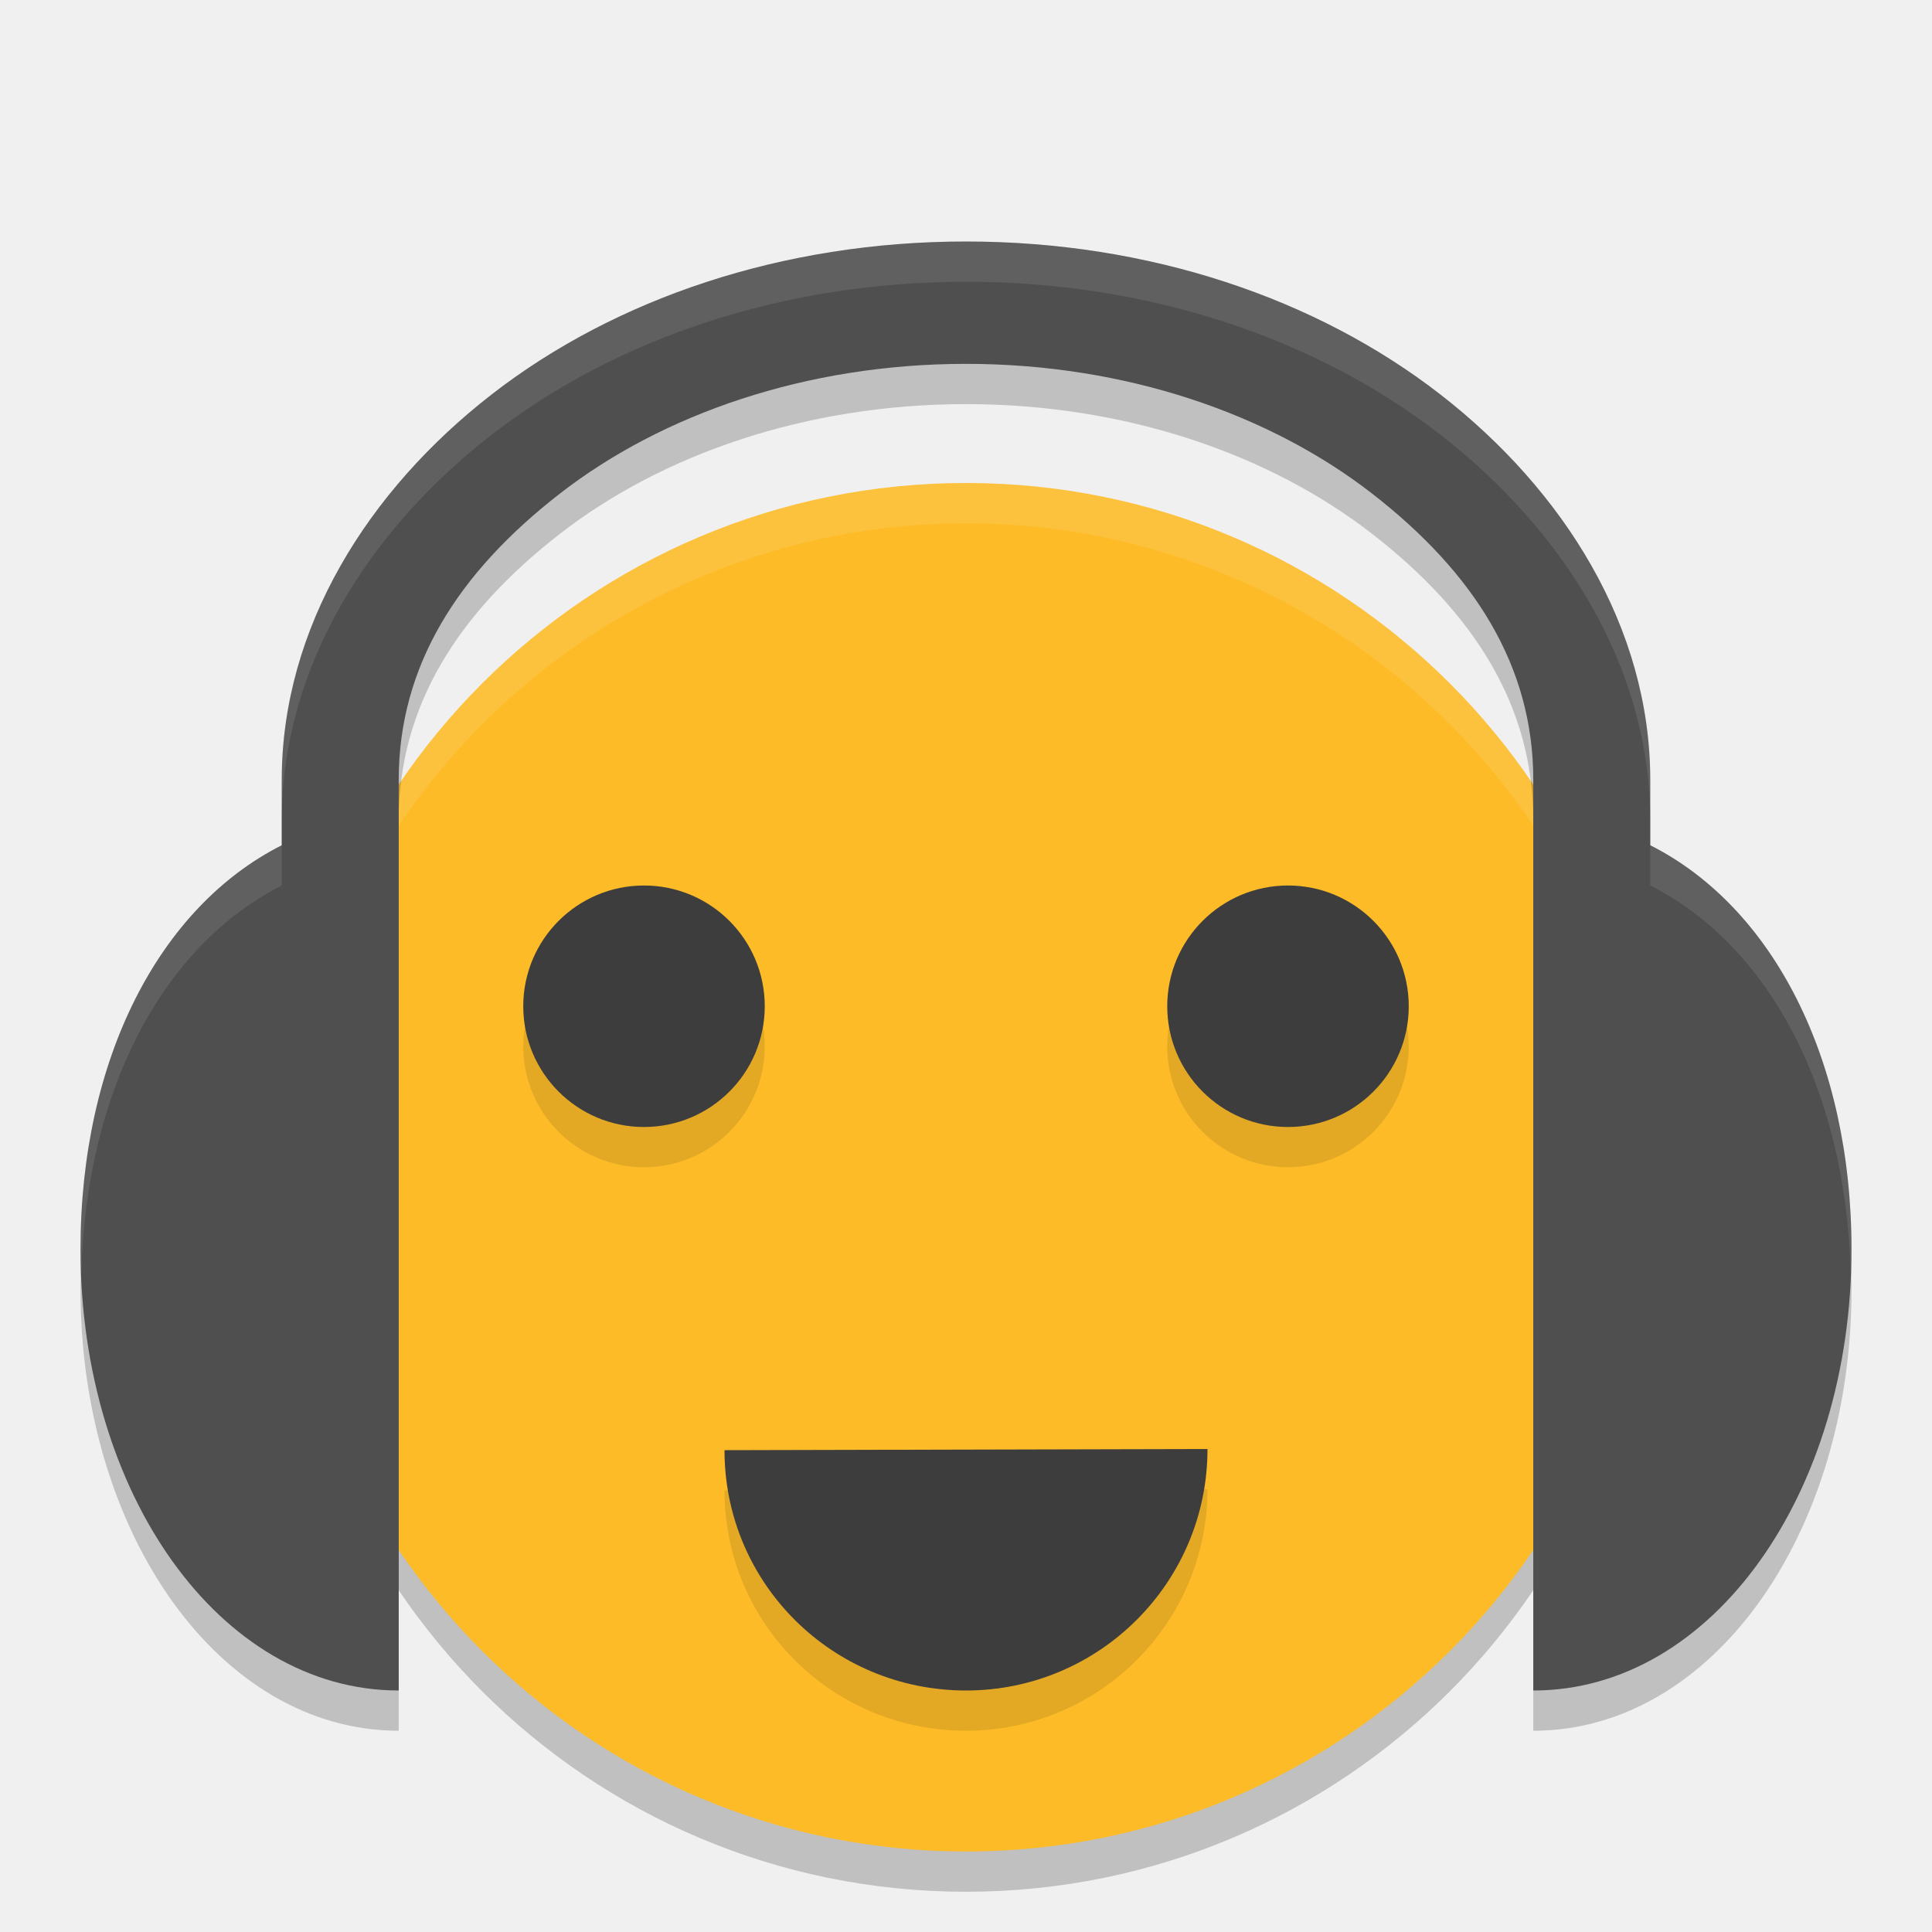
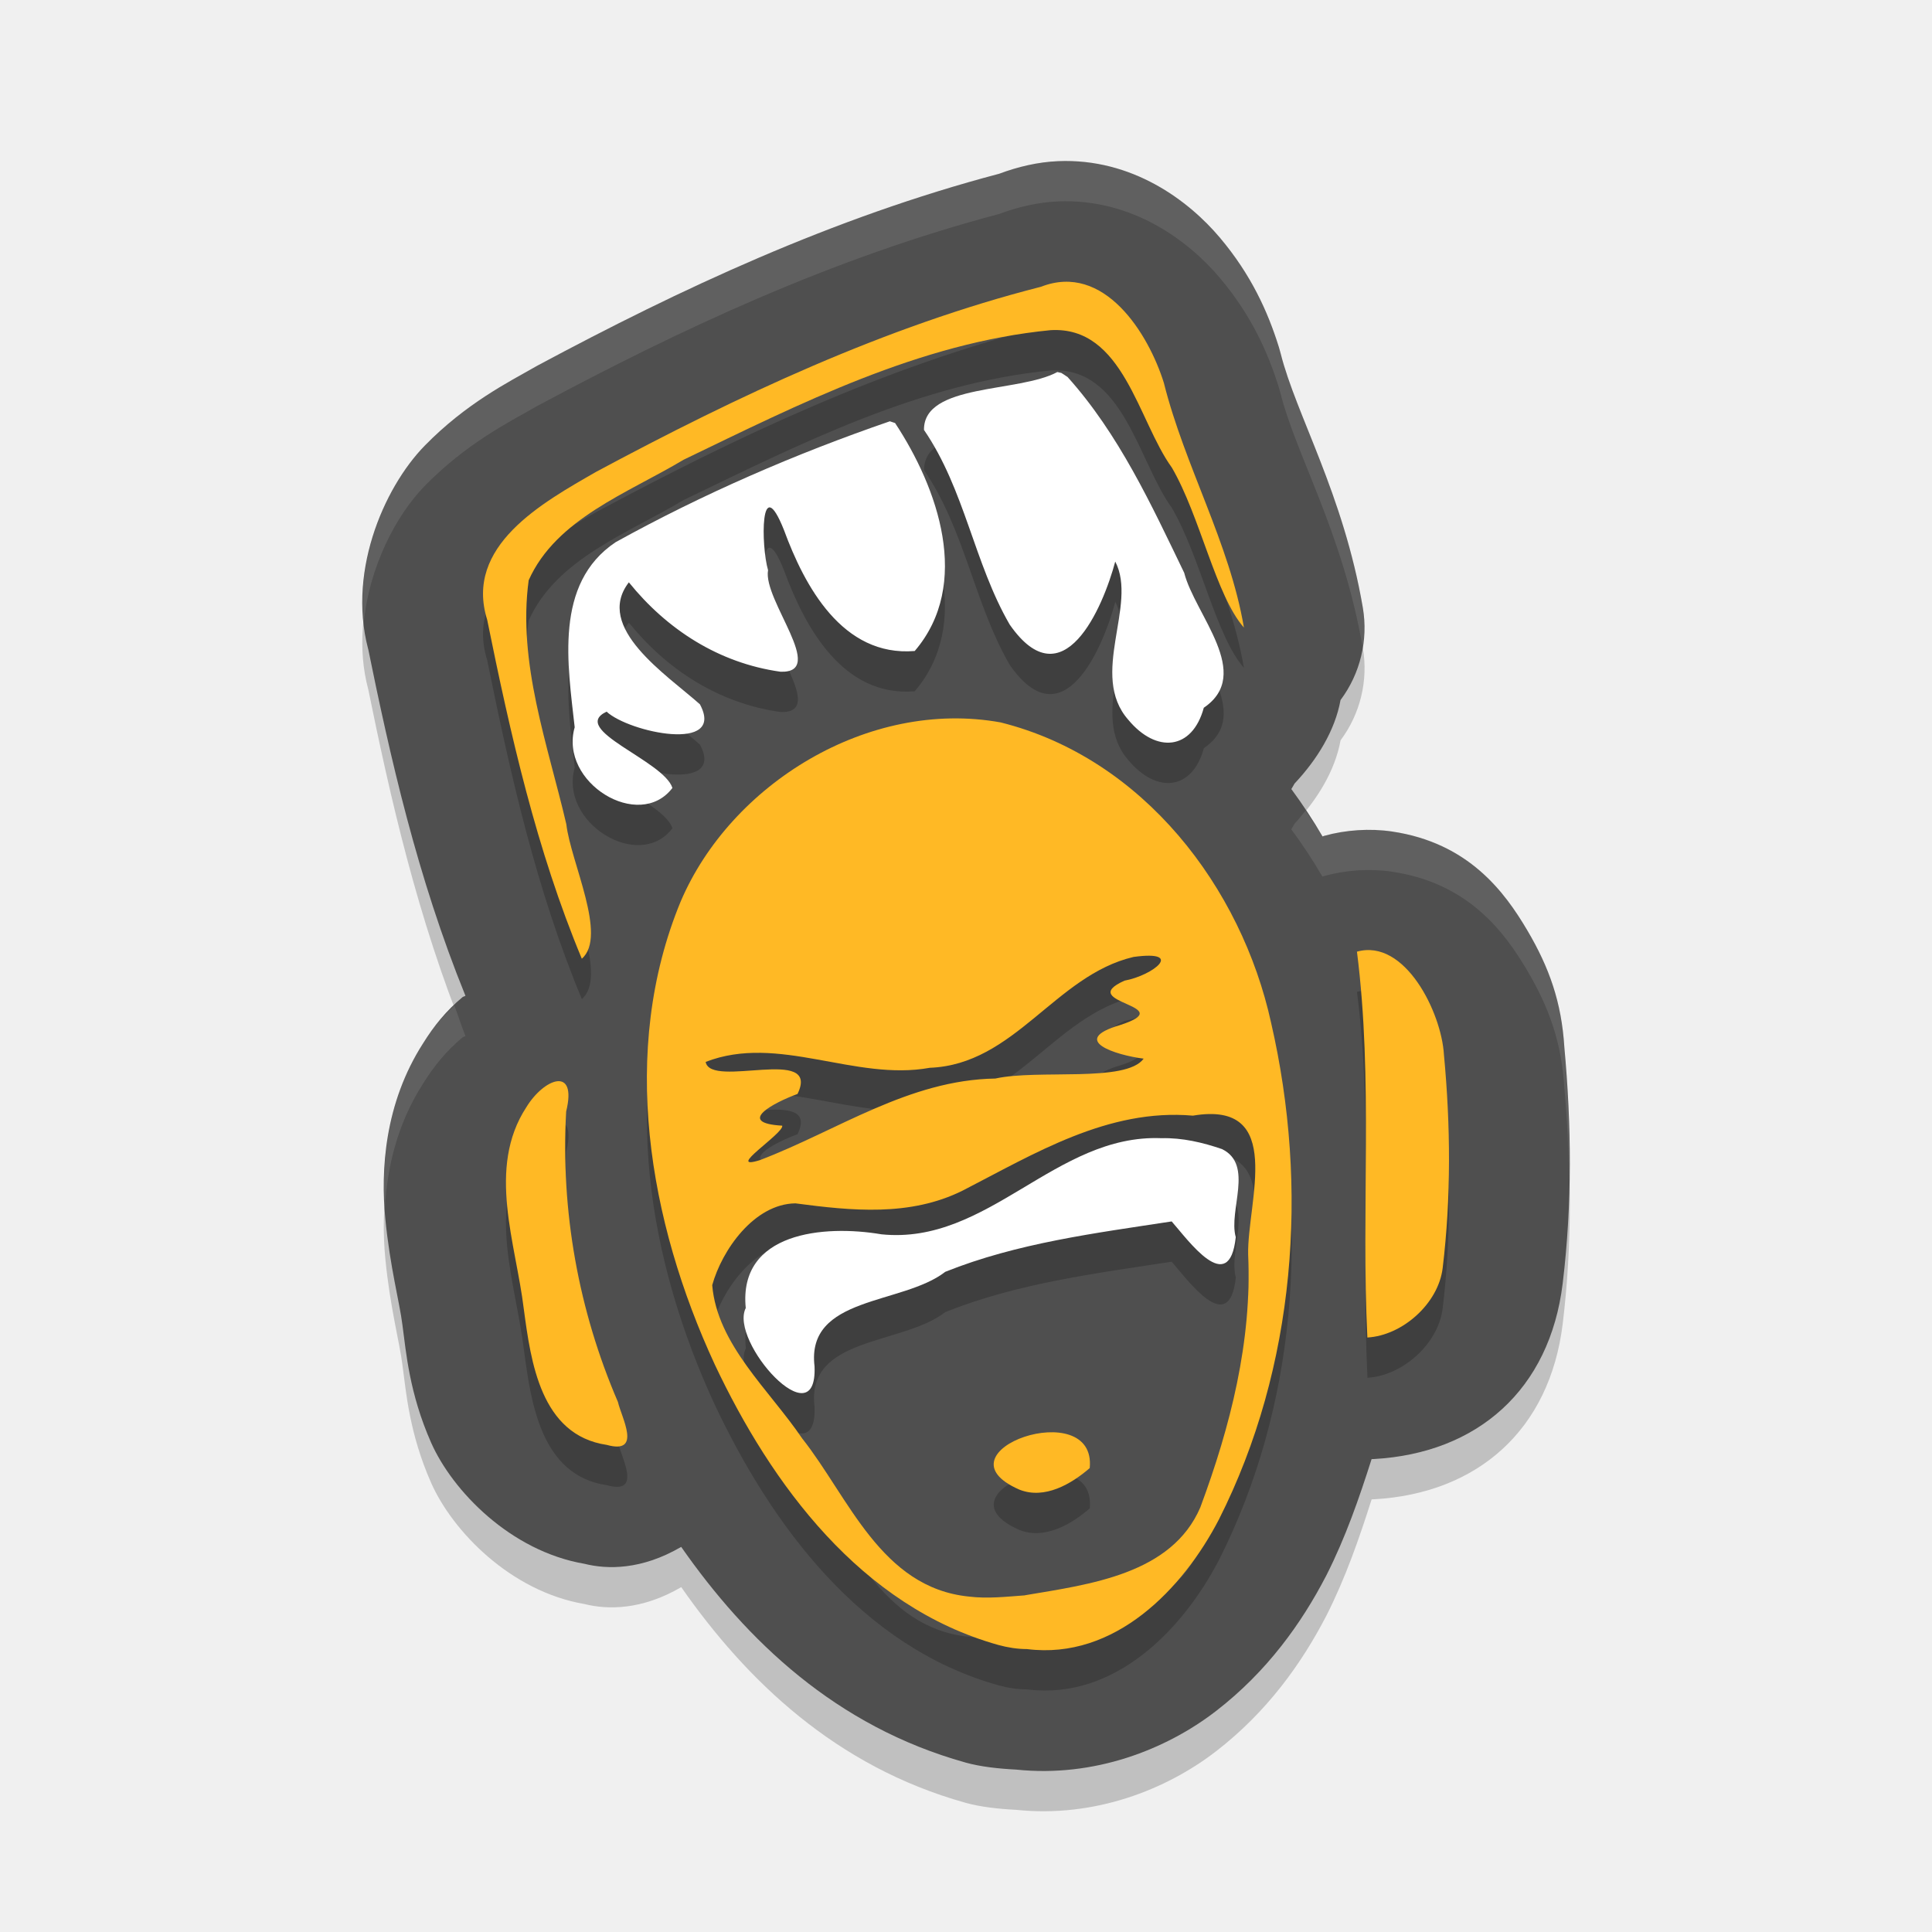
<svg xmlns="http://www.w3.org/2000/svg" width="48" height="48" version="1">
-   <circle style="opacity:0.2" cx="24" cy="30" r="17" />
-   <circle style="fill:#fdbb28" cx="24" cy="29" r="17" />
-   <circle style="opacity:0.1" cx="32" cy="26" r="3" />
-   <path style="opacity:0.1;fill:#ffffff" d="M 24,12 A 17,17 0 0 0 7,29 17,17 0 0 0 7.021,29.58 17,17 0 0 1 24,13 17,17 0 0 1 40.979,29.42 17,17 0 0 0 41,29 17,17 0 0 0 24,12 Z" />
-   <path style="opacity:0.2" d="m 24,7 c -4.559,0 -8.717,1.418 -11.784,3.799 C 9.149,13.18 7,16.588 7,20.377 L 7,22 C 3.955,23.537 2,27.316 2,32.042 2,38.091 5.455,43 9.906,43 l 0,-22.623 c 0,-2.838 1.475,-5.151 4.007,-7.116 2.532,-1.966 6.108,-3.221 10.087,-3.221 3.979,0 7.555,1.255 10.087,3.221 2.532,1.966 4.007,4.278 4.007,7.116 l 0,22.623 c 4.452,0 7.906,-4.909 7.906,-10.958 C 46,27.315 44.045,23.537 41,22 l 0,-1.623 C 41,16.587 38.851,13.18 35.784,10.799 32.717,8.418 28.559,7 24,7 Z" />
-   <path style="fill:#4f4f4f" d="m 24,6 c -4.559,0 -8.717,1.418 -11.784,3.799 C 9.149,12.18 7,15.588 7,19.377 L 7,21 C 3.955,22.537 2,26.316 2,31.042 2,37.091 5.455,42 9.906,42 l 0,-22.623 c 0,-2.838 1.475,-5.151 4.007,-7.116 2.532,-1.966 6.108,-3.221 10.087,-3.221 3.979,0 7.555,1.255 10.087,3.221 2.532,1.966 4.007,4.278 4.007,7.116 l 0,22.623 c 4.452,0 7.906,-4.909 7.906,-10.958 C 46,26.315 44.045,22.537 41,21 l 0,-1.623 C 41,15.587 38.851,12.18 35.784,9.799 32.717,7.418 28.559,6 24,6 Z" />
-   <circle style="fill:#3d3d3d" cx="32" cy="25" r="3" />
-   <path style="opacity:0.1;fill:#ffffff" d="M 24,6 C 19.441,6 15.284,7.418 12.217,9.799 9.149,12.18 7,15.587 7,19.377 l 0,1 C 7,16.587 9.149,13.18 12.217,10.799 15.284,8.418 19.441,7 24,7 28.559,7 32.718,8.418 35.785,10.799 38.852,13.18 41,16.587 41,20.377 l 0,-1 C 41,15.587 38.852,12.18 35.785,9.799 32.718,7.418 28.559,6 24,6 Z M 7,21 c -3.045,1.537 -5,5.315 -5,10.041 0,0.202 0.014,0.4 0.021,0.6 C 2.131,27.106 4.043,23.493 7,22 l 0,-1 z m 34,0 0,1 c 2.954,1.491 4.866,5.1 4.979,9.629 C 45.986,31.433 46,31.239 46,31.041 46,26.315 44.045,22.537 41,21 Z" />
-   <circle style="opacity:0.1" cx="16" cy="26" r="3" />
-   <circle style="fill:#3d3d3d" cx="16" cy="25" r="3" />
-   <path style="opacity:0.1" d="m 30,37 c 0,3.314 -2.686,6 -6,6 -3.314,0 -6,-2.657 -6,-5.971 z" />
-   <path style="fill:#3d3d3d" d="m 30,36 c 0,3.314 -2.686,6 -6,6 -3.314,0 -6,-2.657 -6,-5.971 z" />
+   <path style="opacity:0.2" d="M 26.289,5.004 C 25.786,5.025 25.287,5.144 24.824,5.317 20.676,6.412 16.886,8.191 13.368,10.076 a 3.005,3.002 0 0 0 -0.074,0.041 c -0.664,0.38 -1.713,0.904 -2.74,1.955 -1.028,1.05 -1.978,3.239 -1.354,5.232 l -0.076,-0.301 c 0.571,2.815 1.246,5.797 2.441,8.737 -0.016,0.013 -0.057,0.02 -0.072,0.033 -0.405,0.338 -0.709,0.712 -0.98,1.147 -0.965,1.503 -1.054,3.169 -0.939,4.357 0.116,1.198 0.36,2.108 0.423,2.625 a 3.005,3.002 0 0 0 0.006,0.045 c 0.087,0.642 0.168,1.671 0.708,2.893 0.531,1.201 1.973,2.697 3.81,3.012 0.572,0.143 1.421,0.154 2.404,-0.42 1.624,2.326 3.845,4.459 7.055,5.355 a 3.005,3.002 0 0 0 0.012,0.004 c 0.374,0.103 0.808,0.151 1.256,0.174 1.937,0.203 3.725,-0.497 4.966,-1.456 1.269,-0.981 2.123,-2.18 2.733,-3.356 a 3.005,3.002 0 0 0 0.014,-0.027 c 0.47,-0.93 0.807,-1.901 1.117,-2.875 a 3.005,3.002 0 0 0 0.061,-0.002 c 2.566,-0.145 4.366,-1.718 4.687,-4.366 0.24,-1.982 0.217,-3.954 0.041,-5.864 -0.069,-1.114 -0.373,-1.979 -0.925,-2.912 -0.557,-0.942 -1.452,-2.168 -3.36,-2.449 -0.544,-0.08 -1.145,-0.042 -1.684,0.109 a 3.005,3.002 0 0 0 -0.039,0.014 c -0.236,-0.406 -0.495,-0.796 -0.775,-1.177 0.031,-0.046 0.051,-0.09 0.08,-0.137 0.557,-0.592 1.005,-1.315 1.142,-2.074 a 3.005,3.002 0 0 0 0.554,-2.297 C 33.376,13.274 32.199,11.3 31.819,9.787 A 3.005,3.002 0 0 0 31.774,9.626 C 31.5,8.745 31.084,7.825 30.307,6.904 29.53,5.983 28.13,4.927 26.289,5.004 Z" />
+   <path style="fill:#4f4f4f" d="m 26.289,4.004 c -0.504,0.021 -1.003,0.14 -1.465,0.313 -4.148,1.095 -7.938,2.874 -11.457,4.759 a 3.005,3.002 0 0 0 -0.074,0.041 C 12.629,9.497 11.581,10.021 10.553,11.072 9.525,12.122 8.575,14.311 9.199,16.304 l -0.076,-0.301 c 0.571,2.815 1.246,5.797 2.441,8.737 -0.016,0.013 -0.057,0.02 -0.072,0.033 -0.405,0.338 -0.709,0.712 -0.98,1.147 -0.965,1.503 -1.054,3.169 -0.939,4.357 0.116,1.198 0.36,2.108 0.423,2.625 a 3.005,3.002 0 0 0 0.006,0.045 c 0.087,0.642 0.168,1.671 0.708,2.893 0.531,1.201 1.973,2.697 3.81,3.012 0.572,0.143 1.421,0.154 2.404,-0.42 1.624,2.326 3.845,4.459 7.055,5.355 a 3.005,3.002 0 0 0 0.012,0.004 c 0.374,0.103 0.808,0.151 1.256,0.174 1.937,0.203 3.725,-0.497 4.966,-1.456 1.269,-0.981 2.123,-2.18 2.733,-3.356 a 3.005,3.002 0 0 0 0.014,-0.027 c 0.47,-0.93 0.807,-1.901 1.117,-2.875 a 3.005,3.002 0 0 0 0.061,-0.002 c 2.566,-0.145 4.366,-1.718 4.687,-4.366 0.24,-1.982 0.217,-3.954 0.041,-5.864 -0.069,-1.114 -0.373,-1.979 -0.925,-2.912 -0.557,-0.942 -1.452,-2.168 -3.36,-2.449 -0.544,-0.08 -1.145,-0.042 -1.684,0.109 a 3.005,3.002 0 0 0 -0.039,0.014 c -0.236,-0.406 -0.495,-0.796 -0.775,-1.177 0.031,-0.046 0.051,-0.09 0.08,-0.137 0.557,-0.592 1.005,-1.315 1.142,-2.074 a 3.005,3.002 0 0 0 0.554,-2.297 C 33.376,12.274 32.199,10.3 31.819,8.787 A 3.005,3.002 0 0 0 31.774,8.626 C 31.5,7.745 31.084,6.825 30.307,5.904 29.53,4.983 28.13,3.927 26.289,4.004 Z" />
+   <path style="opacity:0.2" d="m 26.43,8.003 c -0.181,0.008 -0.369,0.047 -0.564,0.123 -3.888,0.992 -7.542,2.713 -11.045,4.592 -1.359,0.779 -3.29,1.851 -2.717,3.682 0.577,2.849 1.226,5.724 2.352,8.422 0.646,-0.561 -0.277,-2.405 -0.385,-3.344 -0.462,-1.982 -1.214,-4.008 -0.936,-6.061 0.683,-1.531 2.469,-2.167 3.85,-2.994 2.888,-1.392 5.857,-2.902 9.115,-3.219 1.813,-0.109 2.173,2.255 3.014,3.414 0.705,1.206 1.092,3.182 1.791,3.975 C 30.546,14.489 29.435,12.585 28.916,10.515 28.582,9.441 27.695,7.95 26.43,8.003 Z m -0.16,2.24 c -0.959,0.519 -3.325,0.278 -3.312,1.438 1.016,1.484 1.242,3.308 2.129,4.838 1.328,1.91 2.318,-0.427 2.623,-1.566 0.564,1.081 -0.66,2.813 0.324,3.932 0.697,0.839 1.59,0.759 1.877,-0.299 1.238,-0.841 -0.22,-2.306 -0.488,-3.354 -0.817,-1.692 -1.619,-3.443 -2.896,-4.865 l -0.154,-0.1 z m -4.162,1.225 c -2.347,0.807 -4.648,1.805 -6.811,3.002 -1.54,1.029 -1.187,3.057 -1.018,4.6 -0.394,1.373 1.602,2.596 2.428,1.508 -0.216,-0.68 -2.58,-1.453 -1.635,-1.896 0.556,0.516 2.967,1.03 2.318,-0.182 -0.824,-0.734 -2.634,-1.907 -1.766,-3.031 0.941,1.166 2.23,2.006 3.77,2.221 1.175,0.039 -0.445,-1.783 -0.311,-2.521 -0.175,-0.596 -0.201,-2.494 0.395,-1 0.509,1.387 1.449,3.154 3.248,3.006 1.421,-1.662 0.577,-4.048 -0.488,-5.662 z m 1.52,7.383 c -2.874,0.049 -5.629,2 -6.715,4.549 -1.534,3.706 -0.799,7.948 0.846,11.502 1.407,2.978 3.629,6.014 7.047,6.969 0.232,0.064 0.472,0.101 0.713,0.102 2.184,0.275 3.88,-1.504 4.77,-3.223 1.913,-3.792 2.236,-8.249 1.295,-12.338 -0.733,-3.347 -3.168,-6.573 -6.721,-7.461 -0.411,-0.074 -0.824,-0.107 -1.234,-0.1 z m 10.518,5.764 c -0.139,-0.02 -0.283,-0.013 -0.432,0.029 0.406,3.183 0.103,6.398 0.26,9.586 0.868,-0.049 1.762,-0.838 1.869,-1.727 0.212,-1.752 0.199,-3.543 0.033,-5.301 -0.053,-0.915 -0.757,-2.444 -1.73,-2.588 z m -5.596,0.131 c 0.698,0.005 0.014,0.504 -0.611,0.619 -1.255,0.563 1.418,0.61 -0.107,1.104 -1.282,0.376 -0.108,0.747 0.584,0.834 -0.441,0.603 -2.616,0.257 -3.686,0.494 -2.149,0.034 -3.923,1.295 -5.848,2.027 -0.906,0.283 0.603,-0.668 0.553,-0.855 -1.173,-0.068 -0.202,-0.577 0.379,-0.789 0.592,-1.219 -2.159,-0.119 -2.281,-0.797 1.805,-0.701 3.703,0.486 5.568,0.146 2.113,-0.08 3.118,-2.297 5.062,-2.754 0.16,-0.022 0.287,-0.03 0.387,-0.029 z m -14.709,3.117 c -0.228,0.027 -0.545,0.286 -0.764,0.645 -0.99,1.516 -0.259,3.379 -0.062,5.018 0.175,1.298 0.413,3.13 2.061,3.373 0.889,0.248 0.362,-0.685 0.277,-1.064 -0.983,-2.28 -1.422,-4.752 -1.285,-7.219 0.141,-0.572 0.001,-0.779 -0.227,-0.752 z m 16.195,0.816 c 1.8,-0.037 0.947,2.272 0.975,3.49 0.099,2.154 -0.441,4.27 -1.189,6.283 -0.713,1.66 -2.744,1.911 -4.355,2.184 -0.463,0.034 -0.934,0.088 -1.396,0.029 -2.186,-0.22 -2.98,-2.466 -4.139,-3.928 -0.814,-1.205 -2.114,-2.331 -2.236,-3.809 0.24,-0.868 1.042,-2.018 2.068,-2.031 1.394,0.183 2.845,0.335 4.156,-0.318 1.777,-0.912 3.609,-2.045 5.721,-1.861 0.145,-0.024 0.277,-0.037 0.396,-0.039 z m -1.18,0.6 c -2.635,-0.108 -4.301,2.662 -6.957,2.389 -1.425,-0.242 -3.557,-0.056 -3.369,1.832 -0.419,0.829 1.783,3.282 1.707,1.449 -0.213,-1.755 2.185,-1.522 3.248,-2.35 1.787,-0.716 3.728,-0.961 5.625,-1.252 0.396,0.447 1.433,1.906 1.594,0.391 -0.187,-0.665 0.457,-1.797 -0.342,-2.188 -0.485,-0.166 -0.987,-0.284 -1.506,-0.271 z m -2.83,7.309 c -0.967,0.052 -2.06,0.83 -0.697,1.424 0.626,0.248 1.292,-0.143 1.746,-0.537 0.066,-0.688 -0.469,-0.918 -1.049,-0.887 z" />
+   <path style="fill:#ffb925" d="m 24.805,40.869 c -3.418,-0.955 -5.641,-3.991 -7.047,-6.969 -1.645,-3.553 -2.38,-7.795 -0.847,-11.502 1.241,-2.913 4.661,-5.044 7.949,-4.45 3.553,0.888 5.987,4.115 6.72,7.462 0.941,4.089 0.618,8.547 -1.295,12.338 -0.89,1.719 -2.585,3.498 -4.768,3.223 -0.241,-7.3e-5 -0.481,-0.039 -0.713,-0.102 z m 0.659,-1.235 c 1.612,-0.272 3.643,-0.522 4.357,-2.182 0.749,-2.013 1.287,-4.13 1.189,-6.284 -0.029,-1.3 0.941,-3.839 -1.372,-3.45 -2.112,-0.184 -3.942,0.948 -5.719,1.861 -1.311,0.653 -2.763,0.502 -4.157,0.318 -1.027,0.014 -1.827,1.164 -2.067,2.032 0.122,1.477 1.42,2.604 2.235,3.809 1.158,1.462 1.954,3.707 4.14,3.928 0.463,0.058 0.933,0.003 1.395,-0.03 z m -0.136,-2.624 c -2.18,-0.95 1.923,-2.371 1.746,-0.536 -0.454,0.394 -1.12,0.785 -1.746,0.536 z m -6.446,-8.188 c 1.924,-0.733 3.697,-1.992 5.847,-2.026 1.07,-0.237 3.244,0.11 3.685,-0.494 -0.692,-0.087 -1.867,-0.459 -0.584,-0.835 1.525,-0.494 -1.146,-0.54 0.108,-1.103 0.714,-0.131 1.506,-0.765 0.224,-0.589 -1.945,0.457 -2.949,2.673 -5.062,2.754 -1.865,0.34 -3.763,-0.848 -5.568,-0.146 0.122,0.677 2.874,-0.422 2.282,0.796 -0.581,0.212 -1.553,0.721 -0.38,0.788 0.05,0.188 -1.457,1.138 -0.551,0.855 z m -3.807,7.076 c -1.647,-0.243 -1.886,-2.076 -2.061,-3.373 -0.197,-1.639 -0.926,-3.501 0.063,-5.017 0.437,-0.716 1.271,-1.038 0.989,0.107 -0.137,2.467 0.304,4.938 1.287,7.218 0.085,0.38 0.611,1.312 -0.278,1.065 z M 33.972,33.229 c -0.157,-3.188 0.147,-6.402 -0.259,-9.585 1.192,-0.335 2.101,1.513 2.161,2.558 0.166,1.758 0.18,3.547 -0.031,5.3 -0.107,0.888 -1.003,1.679 -1.871,1.728 z M 14.455,23.819 c -1.125,-2.698 -1.774,-5.572 -2.351,-8.421 -0.573,-1.83 1.358,-2.903 2.717,-3.681 3.503,-1.878 7.156,-3.601 11.044,-4.593 1.565,-0.611 2.669,1.162 3.051,2.389 0.519,2.07 1.631,3.974 1.989,6.079 -0.699,-0.792 -1.087,-2.768 -1.791,-3.975 -0.841,-1.159 -1.202,-3.523 -3.014,-3.414 -3.258,0.316 -6.228,1.827 -9.116,3.219 -1.38,0.827 -3.166,1.464 -3.849,2.994 -0.279,2.052 0.473,4.078 0.935,6.06 0.107,0.939 1.031,2.783 0.385,3.343 z" />
+   <path style="fill:#ffffff" d="m 26.27,9.243 c -0.959,0.519 -3.326,0.278 -3.314,1.438 1.016,1.484 1.243,3.308 2.13,4.837 1.328,1.91 2.318,-0.427 2.622,-1.566 0.564,1.081 -0.66,2.812 0.324,3.931 0.697,0.839 1.589,0.758 1.876,-0.299 1.238,-0.841 -0.218,-2.306 -0.487,-3.353 -0.817,-1.692 -1.621,-3.443 -2.898,-4.865 l -0.153,-0.1 -0.102,-0.023 z m -4.162,1.224 c -2.347,0.807 -4.649,1.806 -6.812,3.003 -1.54,1.029 -1.187,3.057 -1.018,4.599 -0.394,1.373 1.602,2.595 2.428,1.507 -0.216,-0.68 -2.58,-1.452 -1.635,-1.895 0.556,0.516 2.967,1.029 2.318,-0.183 -0.824,-0.734 -2.633,-1.906 -1.765,-3.03 0.941,1.166 2.229,2.006 3.768,2.221 1.175,0.039 -0.444,-1.784 -0.31,-2.523 -0.175,-0.596 -0.201,-2.494 0.395,-0.999 0.509,1.387 1.45,3.155 3.249,3.007 1.421,-1.662 0.577,-4.05 -0.488,-5.664 z m 6.747,17.811 c -2.635,-0.108 -4.301,2.661 -6.957,2.388 -1.425,-0.242 -3.557,-0.056 -3.37,1.832 -0.419,0.829 1.784,3.282 1.709,1.449 -0.213,-1.755 2.185,-1.522 3.248,-2.349 1.787,-0.716 3.727,-0.961 5.625,-1.252 0.396,0.447 1.431,1.906 1.592,0.391 -0.187,-0.665 0.458,-1.797 -0.341,-2.188 -0.485,-0.166 -0.987,-0.284 -1.506,-0.271 z" />
+   <path style="opacity:0.1;fill:#ffffff" d="M 26.289 4.004 C 25.785 4.025 25.287 4.143 24.824 4.316 C 20.676 5.412 16.885 7.191 13.367 9.076 A 3.005 3.002 0 0 0 13.293 9.117 C 12.629 9.497 11.58 10.022 10.553 11.072 C 9.663 11.982 8.836 13.747 9.035 15.498 C 9.164 14.104 9.833 12.808 10.553 12.072 C 11.58 11.022 12.629 10.497 13.293 10.117 A 3.005 3.002 0 0 1 13.367 10.076 C 16.885 8.191 20.676 6.412 24.824 5.316 C 25.287 5.143 25.785 5.025 26.289 5.004 C 28.129 4.927 29.53 5.983 30.307 6.904 C 31.084 7.825 31.499 8.746 31.773 9.627 A 3.005 3.002 0 0 1 31.818 9.787 C 32.198 11.299 33.374 13.27 33.855 16.088 A 3.005 3.002 0 0 0 33.857 15.096 C 33.377 12.273 32.198 10.3 31.818 8.787 A 3.005 3.002 0 0 0 31.773 8.627 C 31.499 7.746 31.084 6.825 30.307 5.904 C 29.53 4.983 28.129 3.927 26.289 4.004 z M 32.436 20.141 C 32.346 20.251 32.259 20.363 32.162 20.467 C 32.133 20.513 32.113 20.558 32.082 20.604 C 32.361 20.984 32.619 21.373 32.855 21.779 A 3.005 3.002 0 0 1 32.895 21.766 C 33.433 21.614 34.034 21.576 34.578 21.656 C 36.486 21.937 37.382 23.163 37.939 24.105 C 38.492 25.039 38.796 25.904 38.865 27.018 C 38.936 27.785 38.972 28.565 38.986 29.35 C 39.006 28.225 38.966 27.111 38.865 26.018 C 38.796 24.904 38.492 24.039 37.939 23.105 C 37.382 22.163 36.486 20.937 34.578 20.656 C 34.034 20.576 33.433 20.614 32.895 20.766 A 3.005 3.002 0 0 0 32.855 20.779 C 32.727 20.559 32.577 20.353 32.436 20.141 z M 11.287 24.979 C 10.988 25.264 10.731 25.568 10.512 25.92 C 9.611 27.322 9.483 28.851 9.562 30.016 C 9.618 29.041 9.852 27.947 10.512 26.92 C 10.783 26.485 11.087 26.112 11.492 25.773 C 11.508 25.76 11.549 25.753 11.564 25.74 C 11.462 25.487 11.383 25.232 11.287 24.979 z" />
</svg>
